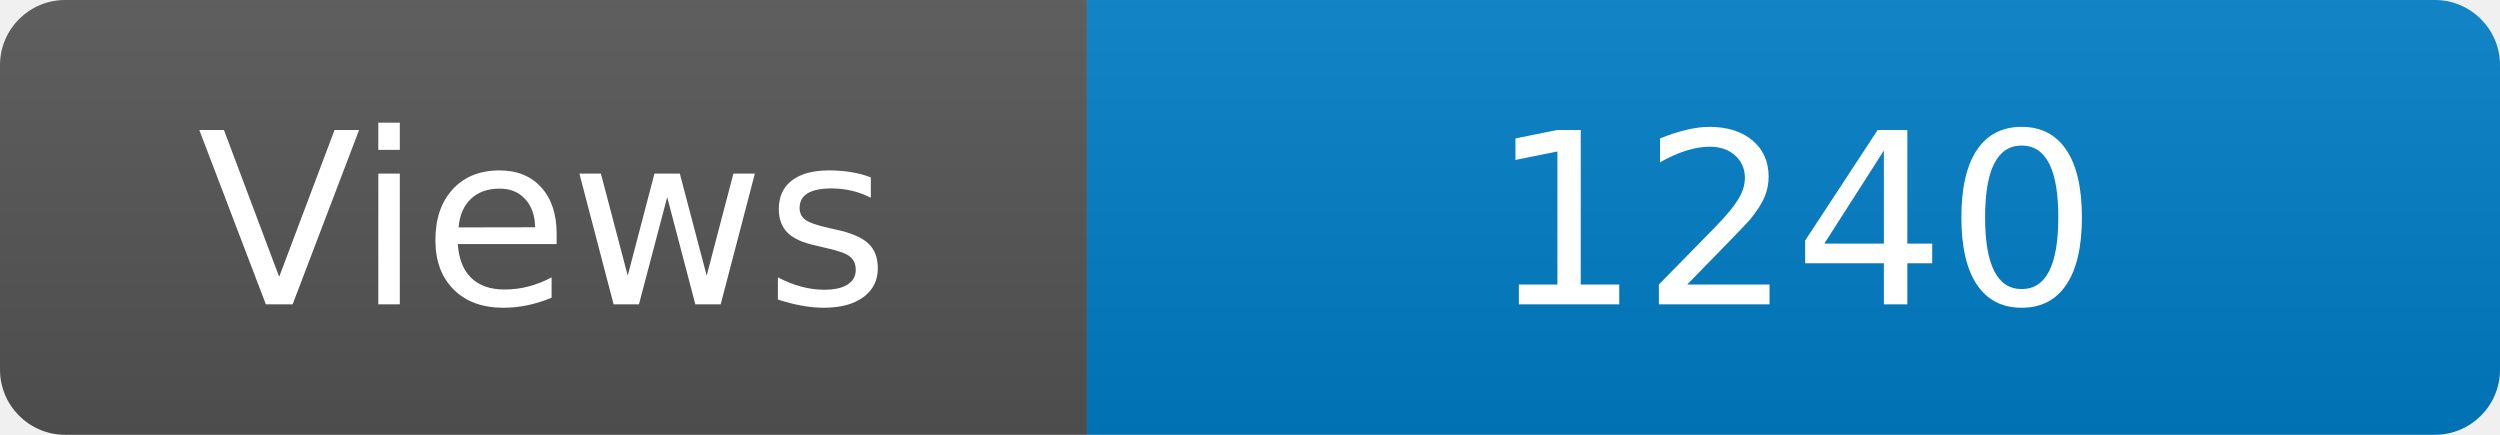
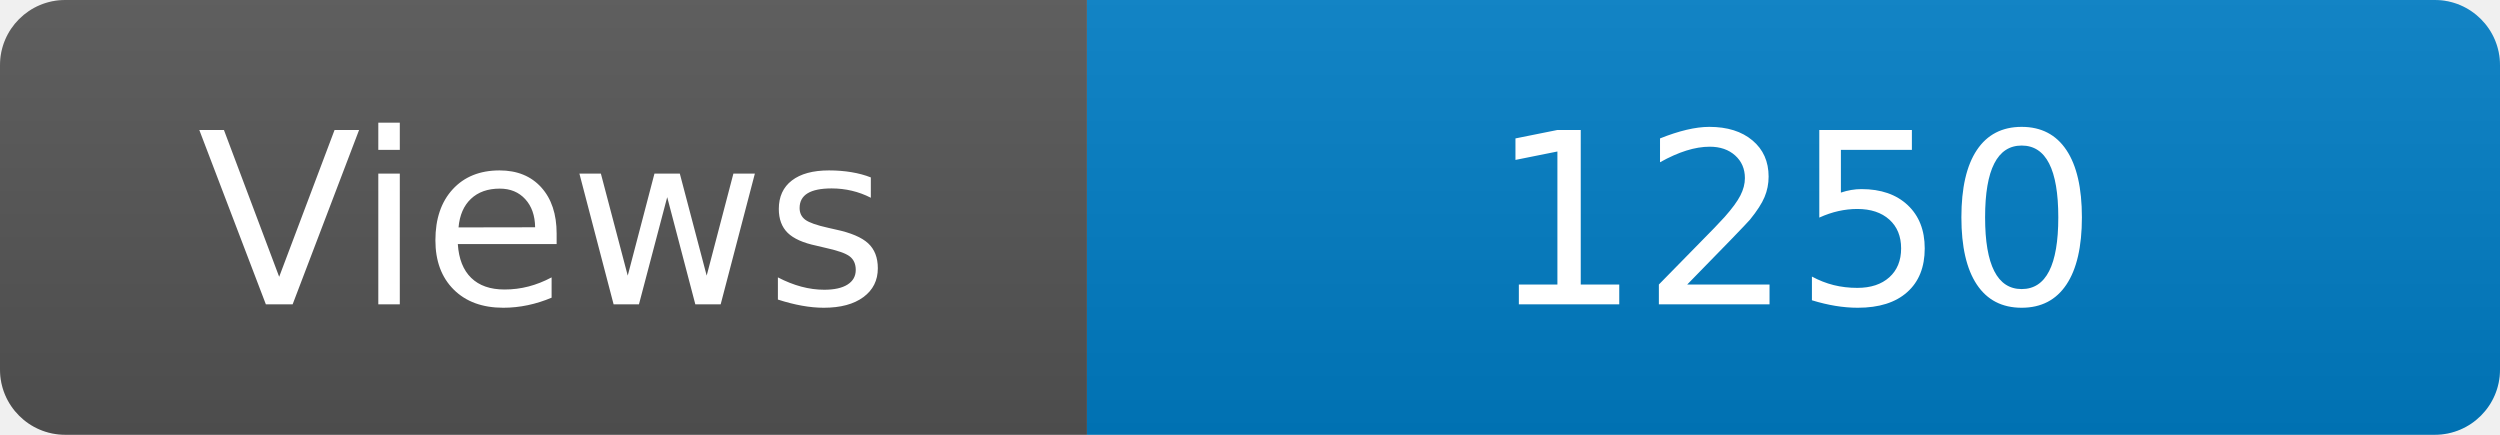
<svg xmlns="http://www.w3.org/2000/svg" width="115" height="20" role="img" aria-label="Maintained?: yes">
  <linearGradient id="s" x2="0" y2="100%">
    <stop offset="0" stop-color="#bbb" stop-opacity=".1" />
    <stop offset="1" stop-opacity=".1" />
  </linearGradient>
  <clipPath id="r">
    <rect width="115" height="20" rx="3" fill="#fff" />
  </clipPath>
  <g clip-path="url(#r)">
    <rect width="50" height="20" fill="#555" />
    <rect x="50" width="160" height="20" fill="#007ec6" />
    <rect width="115" height="20" fill="url(#s)" />
  </g>
  <g fill="#fff" text-anchor="middle" font-family="Verdana,Geneva,DejaVu Sans,sans-serif" font-size="110">
    <text x="250" y="140" transform="scale(.1)" fill="#fff">Views</text>
-     <text x="825" y="140" transform="scale(.1)" fill="#fff">1240</text>
+     <text x="825" y="140" transform="scale(.1)" fill="#fff">1250</text>
  </g>
</svg>
